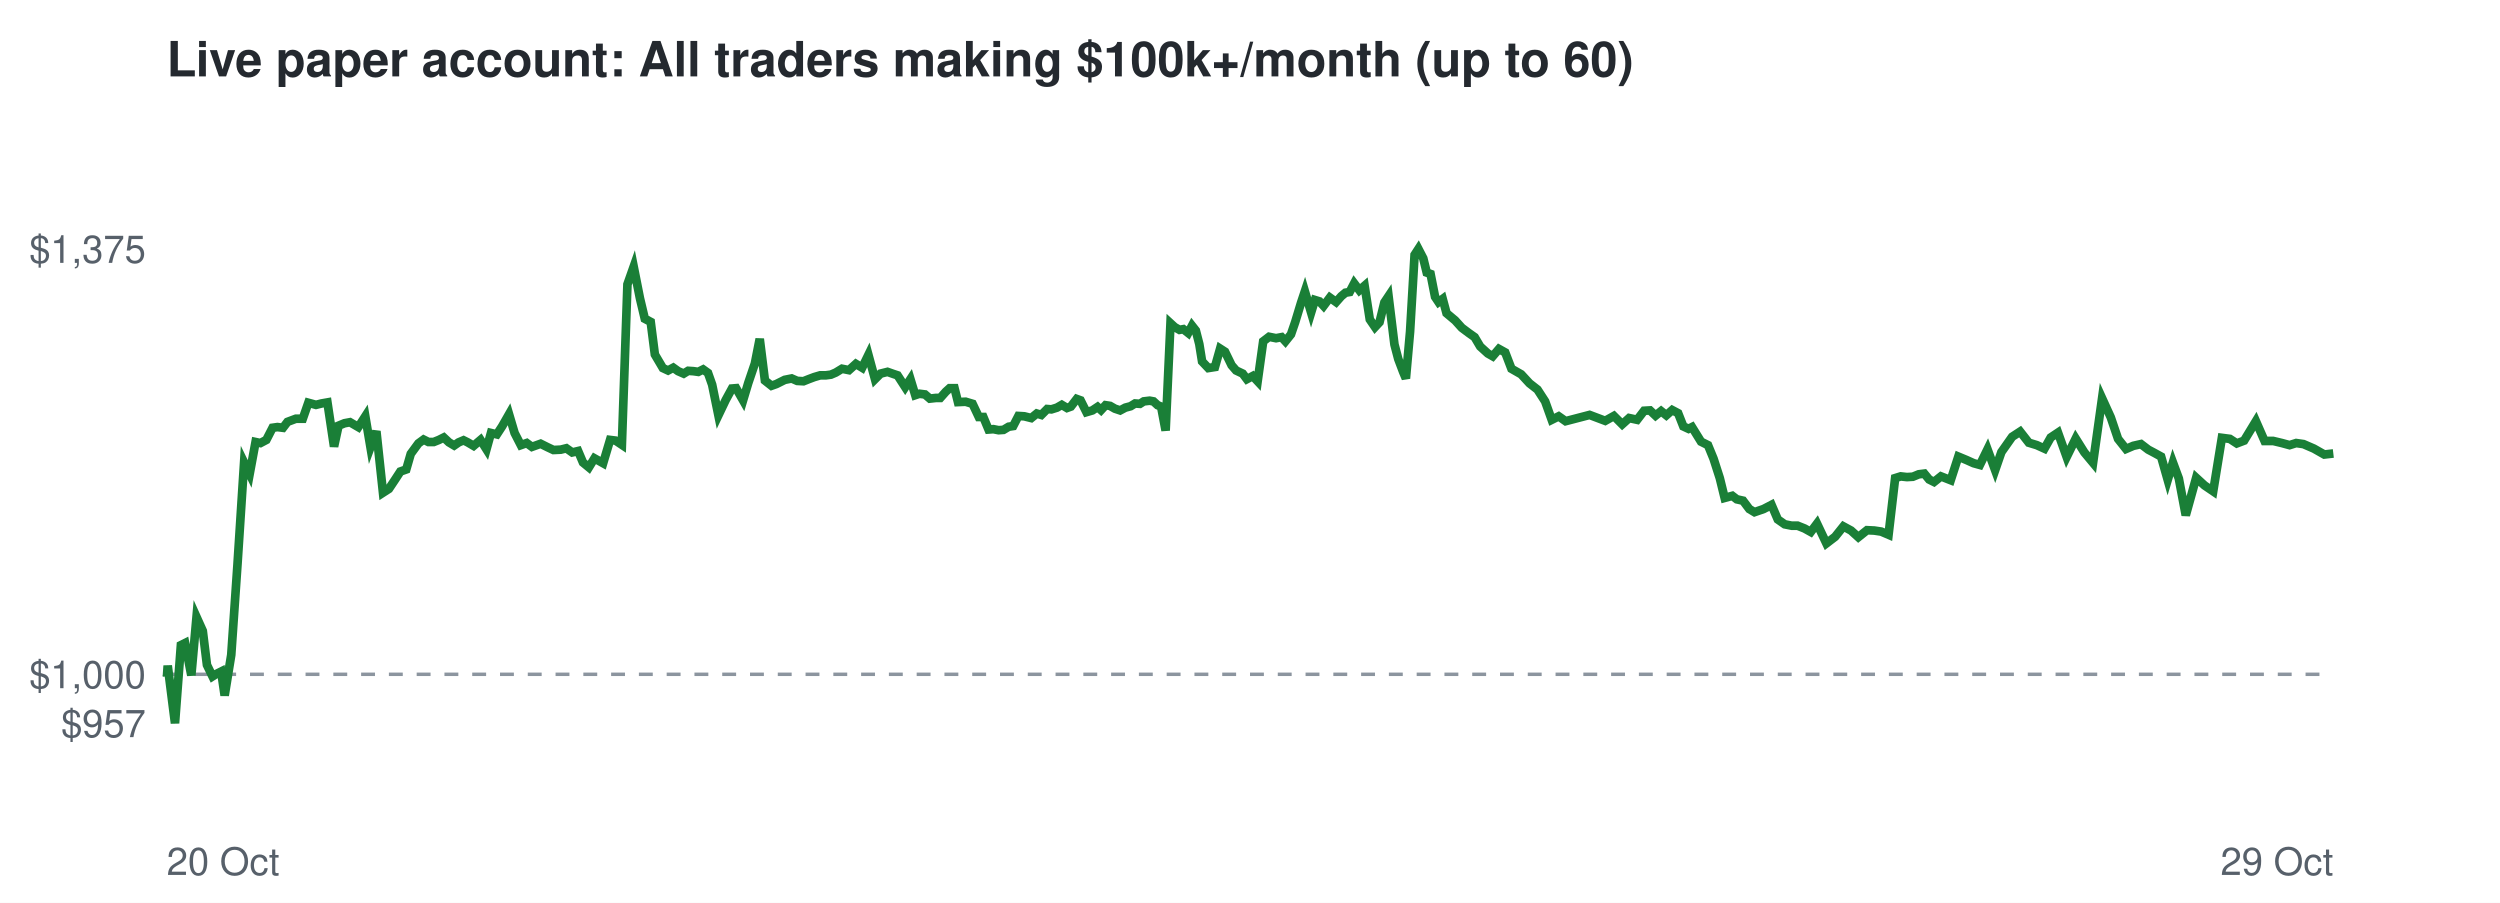
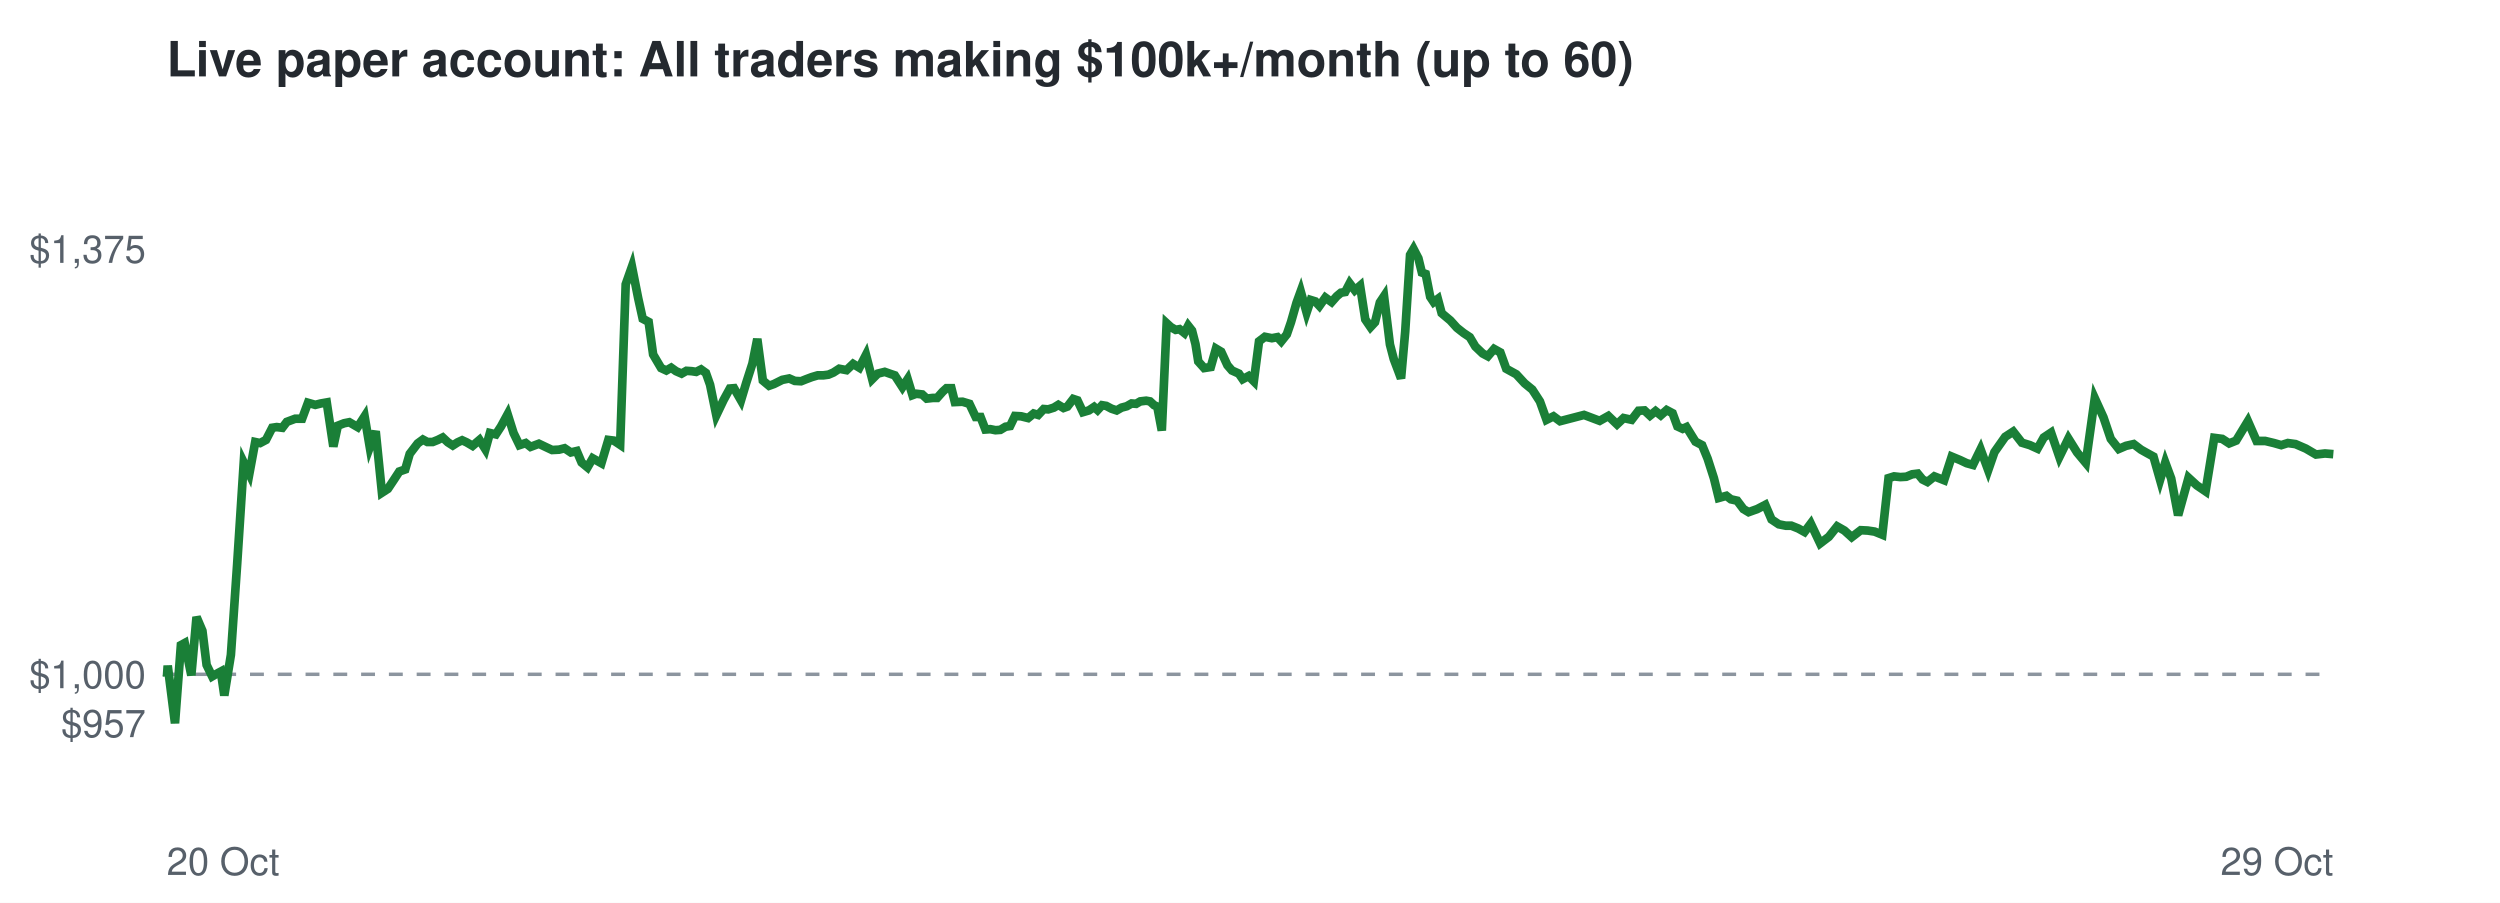
<svg xmlns="http://www.w3.org/2000/svg" viewBox="0 0 720 260" font-family="Helvetica,Arial,sans-serif">
  <rect width="720" height="260" fill="#ffffff" />
  <text x="48" y="22" font-size="14" font-weight="bold" fill="#24292f">Live paper account: All traders making $100k+/month (up to 60)</text>
  <line x1="48" x2="672" y1="194.2" y2="194.2" stroke="#8c959f" stroke-dasharray="4 4" />
  <text x="42" y="212.3" font-size="11" text-anchor="end" fill="#57606a">$957</text>
  <text x="42" y="198.2" font-size="11" text-anchor="end" fill="#57606a">$1,000</text>
  <text x="42" y="75.7" font-size="11" text-anchor="end" fill="#57606a">$1,375</text>
  <text x="48" y="252" font-size="11" fill="#57606a">20 Oct</text>
  <text x="672" y="252" font-size="11" text-anchor="end" fill="#57606a">29 Oct</text>
-   <polyline points="48.0,194.2 48.1,194.6 48.3,191.7 50.4,208.3 52.1,185.8 53.3,185.2 55.1,194.5 56.6,177.7 58.4,181.7 59.6,191.5 61.2,194.8 62.3,194.1 63.7,193.4 64.7,200.3 66.6,188.6 68.4,162.5 70.3,133.2 71.9,136.5 73.6,127.3 75.0,127.6 76.7,126.7 78.5,123.2 79.9,123.0 81.5,123.2 82.8,121.5 85.2,120.6 87.2,120.6 88.8,116.0 91.0,116.6 92.6,116.2 94.3,115.9 96.2,128.6 97.5,122.6 99.2,121.9 100.8,121.6 103.2,123.0 105.2,119.9 106.7,128.8 108.4,124.2 110.3,141.9 112.0,140.8 113.8,138.1 115.3,135.8 117.0,135.2 118.3,130.7 120.5,127.7 122.0,126.6 123.4,127.3 124.9,127.3 126.4,126.7 127.8,126.0 129.3,127.4 130.8,128.3 132.1,127.4 133.5,126.8 134.7,127.4 136.4,128.4 138.4,126.7 140.1,129.4 141.4,124.7 143.1,125.1 144.6,122.8 146.6,119.3 148.2,124.7 150.0,128.2 151.7,127.6 153.2,128.7 155.7,127.8 157.7,128.8 159.4,129.6 161.5,129.5 163.1,129.1 164.8,130.3 166.5,129.9 167.9,133.2 169.6,134.6 171.2,132.0 173.7,133.4 175.7,126.7 177.3,126.9 179.1,128.1 180.7,81.9 182.5,76.8 184.3,85.9 185.7,91.8 187.4,92.7 188.6,102.1 190.9,106.0 192.4,106.7 193.9,105.9 195.3,106.9 196.9,107.6 198.2,106.8 199.7,106.9 201.1,107.1 202.5,106.4 203.9,107.4 205.1,110.8 206.9,119.6 209.0,115.2 210.8,111.9 212.0,111.8 214.0,115.3 215.5,110.3 217.4,104.7 218.8,97.6 220.3,109.6 222.2,111.1 223.6,110.6 226.0,109.4 228.0,109.0 229.6,109.7 231.4,109.8 232.9,109.2 234.5,108.6 236.2,108.1 237.8,108.1 239.3,107.9 240.7,107.3 242.5,106.2 244.5,106.6 246.5,104.8 248.3,105.9 250.1,102.2 252.0,109.2 253.6,107.6 255.6,107.1 257.3,107.7 258.5,108.1 260.7,111.5 262.2,109.2 263.6,113.8 264.8,113.4 266.4,113.6 267.8,114.8 269.6,114.6 270.8,114.6 272.4,112.8 273.5,111.8 274.9,111.8 275.9,115.8 278.1,115.7 280.1,116.3 281.9,120.1 283.2,120.1 284.7,123.7 286.1,123.6 287.6,123.9 289.0,123.8 290.5,122.9 291.8,122.7 293.3,119.8 295.0,119.9 297.0,120.4 298.6,119.1 299.9,119.5 301.6,117.8 302.8,117.9 304.4,117.4 305.8,116.6 307.3,117.5 308.4,117.1 310.1,114.9 311.2,115.3 312.9,118.7 314.6,118.2 316.1,117.2 317.1,118.1 318.4,116.7 319.7,116.9 321.1,117.7 322.6,118.2 324.1,117.4 325.6,117.0 326.9,116.2 328.3,116.3 329.4,115.6 331.1,115.4 332.2,115.6 333.4,116.7 334.4,117.1 335.7,124.0 337.1,93.1 338.3,94.2 339.7,95.0 340.8,94.8 342.2,95.9 343.3,93.8 344.4,95.2 345.4,99.1 346.2,104.1 348.0,106.0 349.9,105.7 351.4,100.4 352.8,101.3 354.7,105.2 356.0,106.7 357.9,107.6 359.1,109.2 360.8,108.3 362.2,109.8 363.8,98.3 365.5,97.0 367.5,97.4 369.1,97.1 370.2,98.3 371.8,96.3 373.0,92.8 374.7,87.2 375.8,83.9 377.6,90.0 378.7,86.4 380.0,86.8 381.2,88.1 383.0,85.7 384.8,87.0 386.3,85.3 387.5,84.3 388.7,84.1 390.0,81.6 391.5,83.6 393.0,82.3 394.5,92.0 396.0,94.2 397.3,92.8 398.7,87.1 399.9,85.3 401.6,99.2 402.7,103.4 404.1,107.1 404.9,109.0 406.1,95.5 407.4,73.4 408.5,71.7 409.9,74.4 410.9,78.5 412.0,78.9 413.3,85.5 414.3,87.0 415.5,86.1 416.6,90.2 419.1,92.3 421.0,94.4 423.0,95.9 424.7,97.1 426.3,99.8 428.5,101.8 429.9,102.6 431.7,100.5 433.5,101.5 435.3,106.2 438.1,107.8 440.5,110.4 442.8,112.2 445.0,115.6 446.9,120.9 448.9,119.9 450.9,121.3 457.8,119.5 462.3,121.2 464.8,119.8 467.2,122.2 469.2,120.4 471.5,120.9 473.5,118.3 475.2,118.2 476.8,119.7 478.4,118.4 479.9,119.6 481.6,118.1 483.3,119.0 484.8,122.8 486.3,123.5 487.3,123.0 489.9,127.2 491.9,128.2 493.5,132.1 495.3,137.7 496.7,143.4 498.9,142.8 500.2,143.8 502.0,144.2 503.8,146.6 505.3,147.5 507.9,146.6 510.2,145.4 512.0,149.6 514.0,151.0 516.0,151.4 517.7,151.4 519.7,152.2 521.5,153.2 523.3,150.8 526.0,156.5 528.5,154.6 530.9,151.6 533.1,152.8 535.2,154.7 537.7,152.7 539.8,152.8 541.8,153.1 543.9,154.0 545.8,137.7 547.4,137.2 549.2,137.4 550.9,137.3 552.6,136.6 554.2,136.4 555.6,138.1 557.0,138.8 559.0,137.2 561.8,138.3 564.0,131.5 566.4,132.5 568.4,133.4 570.2,133.9 572.4,129.4 574.6,135.4 576.4,130.2 579.5,125.8 581.8,124.3 584.3,127.5 586.6,128.2 588.8,129.2 590.6,126.0 592.7,124.6 595.2,131.6 597.8,126.3 600.3,130.3 602.8,133.3 605.4,114.7 607.9,120.2 610.0,126.4 612.3,129.3 614.4,128.4 616.6,127.9 618.7,129.5 620.4,130.4 622.4,131.5 624.3,138.2 625.8,133.2 627.5,137.8 629.5,148.4 632.5,137.6 634.9,139.8 637.4,141.5 639.9,126.1 642.2,126.4 644.2,127.7 646.3,126.9 649.7,121.3 652.2,127.0 654.7,127.0 657.2,127.6 659.4,128.2 661.3,127.6 663.4,127.9 666.4,129.2 669.4,130.9 672.0,130.6" fill="none" stroke="#1a7f37" stroke-width="2.5" />
+   <polyline points="48.0,194.2 48.1,194.6 48.3,191.7 50.4,208.3 52.1,185.8 53.2,185.2 55.1,194.5 56.6,177.7 58.3,181.7 59.5,191.5 61.1,194.8 62.3,194.1 63.6,193.4 64.6,200.3 66.5,188.6 68.3,162.5 70.2,133.2 71.8,136.5 73.5,127.3 74.9,127.6 76.6,126.7 78.4,123.2 79.7,123.0 81.3,123.2 82.6,121.5 85.0,120.6 87.0,120.6 88.7,116.0 90.8,116.6 92.4,116.2 94.1,115.9 96.0,128.6 97.3,122.6 99.1,121.9 100.6,121.6 103.0,123.0 105.0,119.9 106.5,128.8 108.2,124.2 110.0,141.9 111.7,140.8 113.5,138.1 115.0,135.8 116.7,135.2 118.0,130.7 120.3,127.7 121.8,126.6 123.1,127.3 124.6,127.3 126.1,126.7 127.5,126.0 129.0,127.4 130.4,128.3 131.8,127.4 133.1,126.8 134.4,127.4 136.1,128.4 138.1,126.7 139.8,129.4 141.1,124.7 142.8,125.1 144.3,122.8 146.2,119.3 147.9,124.7 149.6,128.2 151.4,127.6 152.8,128.7 155.2,127.8 157.3,128.8 159.0,129.6 161.0,129.5 162.6,129.1 164.4,130.3 166.1,129.9 167.5,133.2 169.2,134.6 170.7,132.0 173.2,133.4 175.2,126.7 176.8,126.9 178.6,128.1 180.2,81.9 182.0,76.8 183.8,85.9 185.1,91.8 186.8,92.7 188.1,102.1 190.4,106.0 191.9,106.7 193.3,105.9 194.7,106.9 196.3,107.6 197.7,106.8 199.2,106.9 200.5,107.1 201.9,106.4 203.3,107.4 204.5,110.8 206.3,119.6 208.4,115.2 210.2,111.9 211.4,111.8 213.4,115.3 214.9,110.3 216.7,104.7 218.1,97.6 219.7,109.6 221.5,111.1 222.9,110.6 225.3,109.4 227.3,109.0 228.9,109.7 230.7,109.8 232.2,109.2 233.8,108.6 235.5,108.1 237.1,108.1 238.6,107.9 240.0,107.3 241.7,106.2 243.8,106.6 245.7,104.8 247.5,105.9 249.4,102.2 251.2,109.2 252.8,107.6 254.8,107.1 256.5,107.7 257.7,108.1 259.9,111.5 261.4,109.2 262.8,113.8 263.9,113.4 265.6,113.6 266.9,114.8 268.7,114.6 269.9,114.6 271.5,112.8 272.6,111.8 274.0,111.8 275.0,115.8 277.2,115.7 279.2,116.3 281.0,120.1 282.4,120.1 283.8,123.7 285.2,123.6 286.7,123.9 288.1,123.8 289.6,122.9 290.9,122.7 292.3,119.8 294.1,119.9 296.1,120.4 297.7,119.1 299.0,119.5 300.6,117.8 301.9,117.9 303.5,117.4 304.8,116.6 306.3,117.5 307.4,117.1 309.1,114.9 310.3,115.3 311.9,118.7 313.6,118.2 315.1,117.2 316.1,118.1 317.4,116.7 318.6,116.9 320.1,117.7 321.6,118.2 323.0,117.4 324.5,117.0 325.9,116.2 327.2,116.3 328.4,115.6 330.1,115.4 331.2,115.6 332.4,116.7 333.3,117.1 334.6,124.0 336.0,93.1 337.2,94.2 338.6,95.0 339.7,94.8 341.1,95.9 342.2,93.8 343.3,95.2 344.3,99.1 345.1,104.1 346.8,106.0 348.7,105.7 350.2,100.4 351.7,101.3 353.5,105.2 354.8,106.7 356.8,107.6 357.9,109.2 359.6,108.3 361.1,109.8 362.6,98.3 364.3,97.0 366.3,97.4 367.9,97.1 369.0,98.3 370.6,96.3 371.8,92.8 373.4,87.2 374.6,83.9 376.3,90.0 377.5,86.4 378.8,86.8 380.0,88.1 381.7,85.7 383.5,87.0 385.0,85.3 386.2,84.3 387.4,84.1 388.7,81.6 390.2,83.6 391.7,82.3 393.2,92.0 394.7,94.2 396.0,92.8 397.4,87.1 398.6,85.3 400.3,99.2 401.4,103.4 402.8,107.1 403.5,109.0 404.7,95.5 406.1,73.4 407.1,71.7 408.5,74.4 409.5,78.5 410.6,78.9 411.9,85.5 412.9,87.0 414.1,86.1 415.2,90.2 417.7,92.3 419.6,94.4 421.5,95.9 423.3,97.1 424.9,99.8 427.0,101.8 428.5,102.6 430.3,100.5 432.1,101.5 433.8,106.2 436.7,107.8 439.1,110.4 441.3,112.2 443.5,115.6 445.4,120.9 447.4,119.9 449.3,121.3 456.2,119.5 460.7,121.2 463.2,119.8 465.7,122.2 467.6,120.4 469.9,120.9 471.9,118.3 473.6,118.2 475.2,119.7 476.8,118.4 478.3,119.6 480.0,118.1 481.7,119.0 483.1,122.8 484.6,123.5 485.7,123.0 488.3,127.2 490.2,128.2 491.8,132.1 493.6,137.7 495.0,143.4 497.2,142.8 498.5,143.8 500.3,144.2 502.1,146.6 503.6,147.5 506.1,146.6 508.4,145.4 510.2,149.6 512.3,151.0 514.3,151.4 515.9,151.4 517.9,152.2 519.7,153.2 521.5,150.8 524.2,156.5 526.7,154.6 529.1,151.6 531.2,152.8 533.3,154.7 535.9,152.7 537.9,152.8 539.9,153.1 542.1,154.0 543.9,137.7 545.5,137.2 547.3,137.4 549.0,137.3 550.7,136.6 552.3,136.4 553.7,138.1 555.1,138.8 557.1,137.2 559.9,138.3 562.1,131.5 564.5,132.5 566.4,133.4 568.2,133.9 570.4,129.4 572.6,135.4 574.4,130.2 577.5,125.8 579.8,124.3 582.3,127.5 584.6,128.2 586.8,129.2 588.6,126.0 590.7,124.6 593.1,131.6 595.7,126.3 598.2,130.3 600.7,133.3 603.3,114.7 605.8,120.2 607.9,126.4 610.2,129.3 612.3,128.4 614.5,127.9 616.6,129.5 618.2,130.4 620.2,131.5 622.1,138.2 623.6,133.2 625.3,137.8 627.3,148.4 630.3,137.6 632.7,139.8 635.2,141.5 637.7,126.1 640.0,126.4 642.0,127.7 644.0,126.9 647.4,121.3 649.9,127.0 652.4,127.0 654.9,127.6 657.0,128.2 658.9,127.6 661.1,127.9 664.1,129.2 667.0,130.9 669.6,130.6 672.0,130.8" fill="none" stroke="#1a7f37" stroke-width="2.5" />
</svg>
